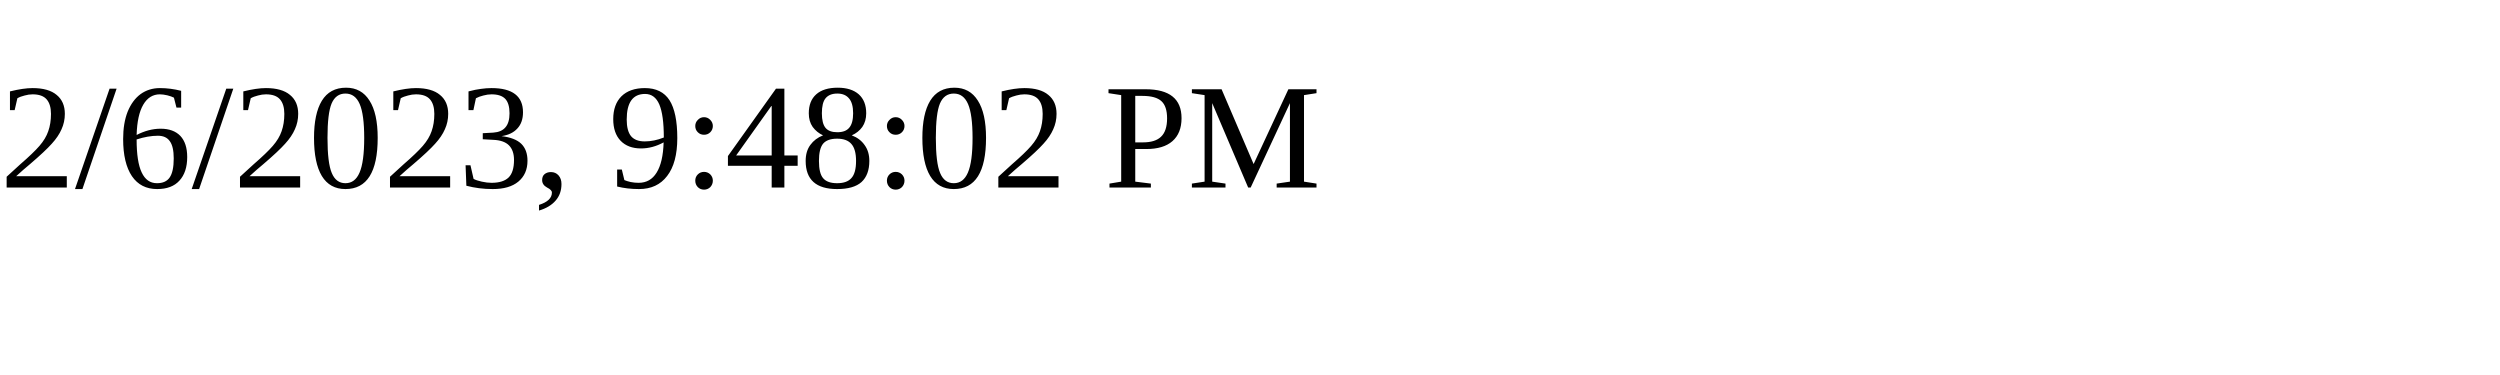
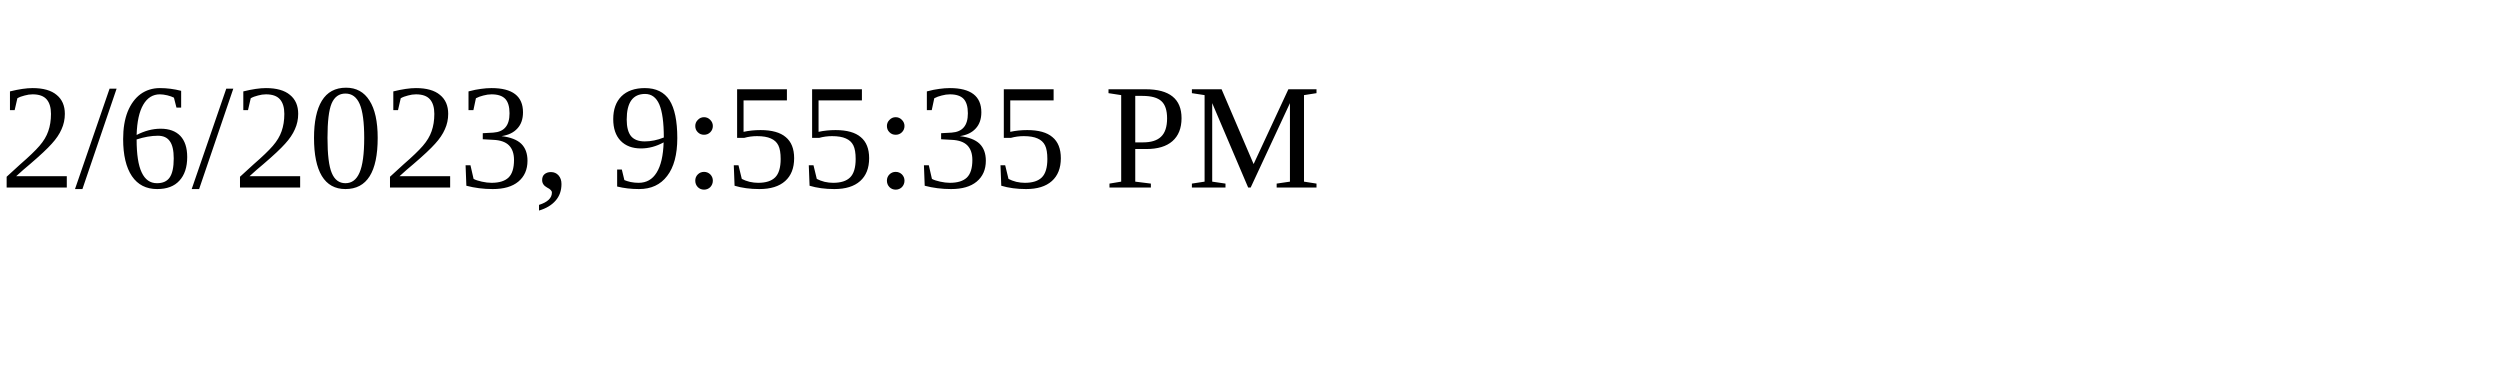
<svg xmlns="http://www.w3.org/2000/svg" height="30" width="200">
-   <text x="0" y="15">2/6/2023, 9:48:02 PM</text>
+   <text x="0" y="15">2/6/2023, 9:55:35 PM</text>
</svg>
